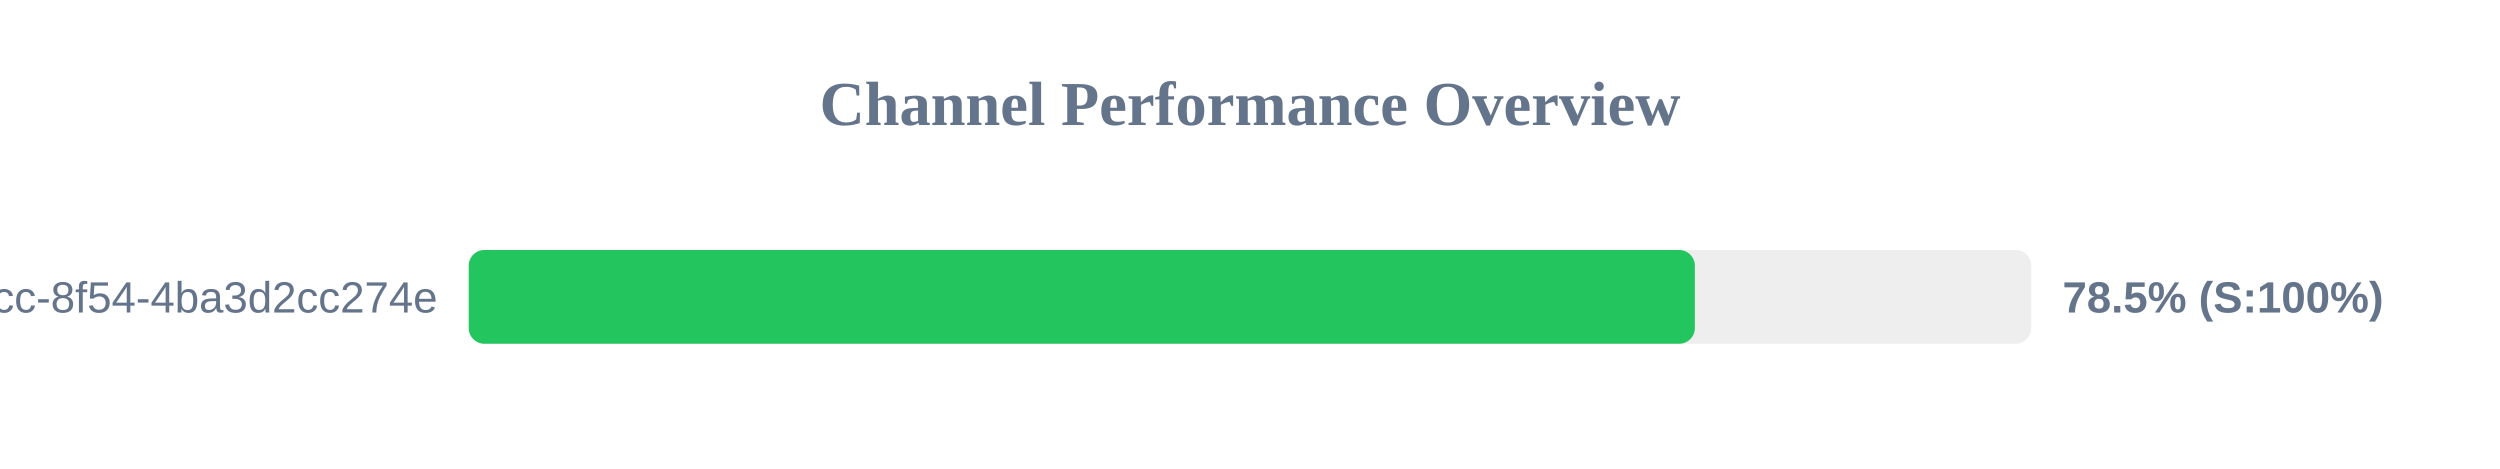
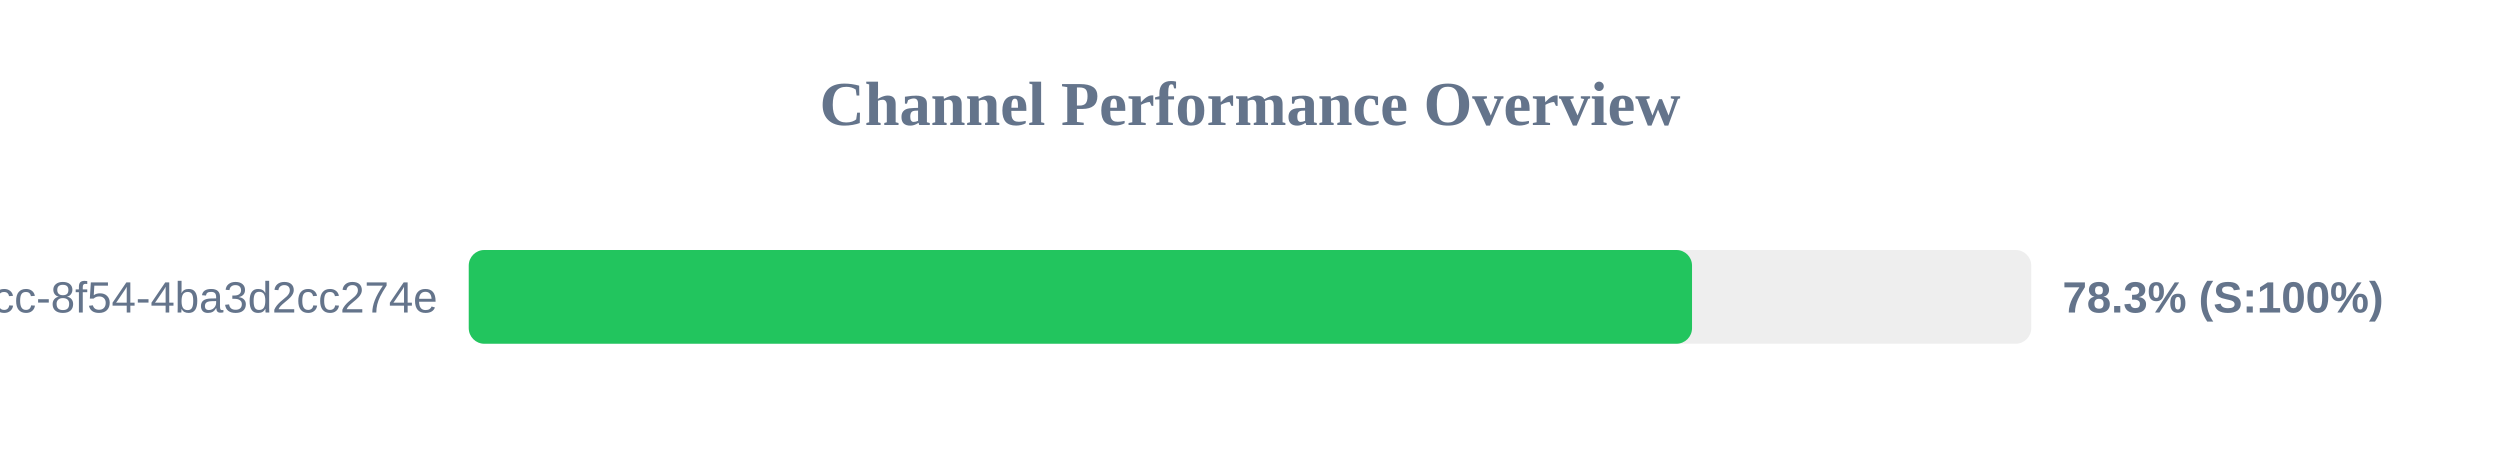
<svg xmlns="http://www.w3.org/2000/svg" width="800" height="150" version="1.1">
  <style>
        .row { font: 14px Arial; fill: #64748b; }
        .score { font: bold 14px Arial; fill: #64748b; }
    </style>
  <text x="400" y="40" text-anchor="middle" font-size="20px" font-weight="bold" fill="#64748b">Channel Performance Overview</text>
  <rect x="150" y="80" width="500" height="30" fill="#eee" rx="5" />
-   <rect x="150" y="80" width="392.35" height="30" fill="#22c55e" rx="5" />
+   <rect x="150" y="80" width="391.45" height="30" fill="#22c55e" rx="5" />
  <text x="140" y="100" text-anchor="end" class="row">?uuid=45cc0b3a-0adb-4dcc-8f54-4ba3d2cc274e</text>
-   <text x="660" y="100" text-anchor="start" class="score">78.5% (S:100%)</text>
+   <text x="660" y="100" text-anchor="start" class="score">78.3% (S:100%)</text>
</svg>
